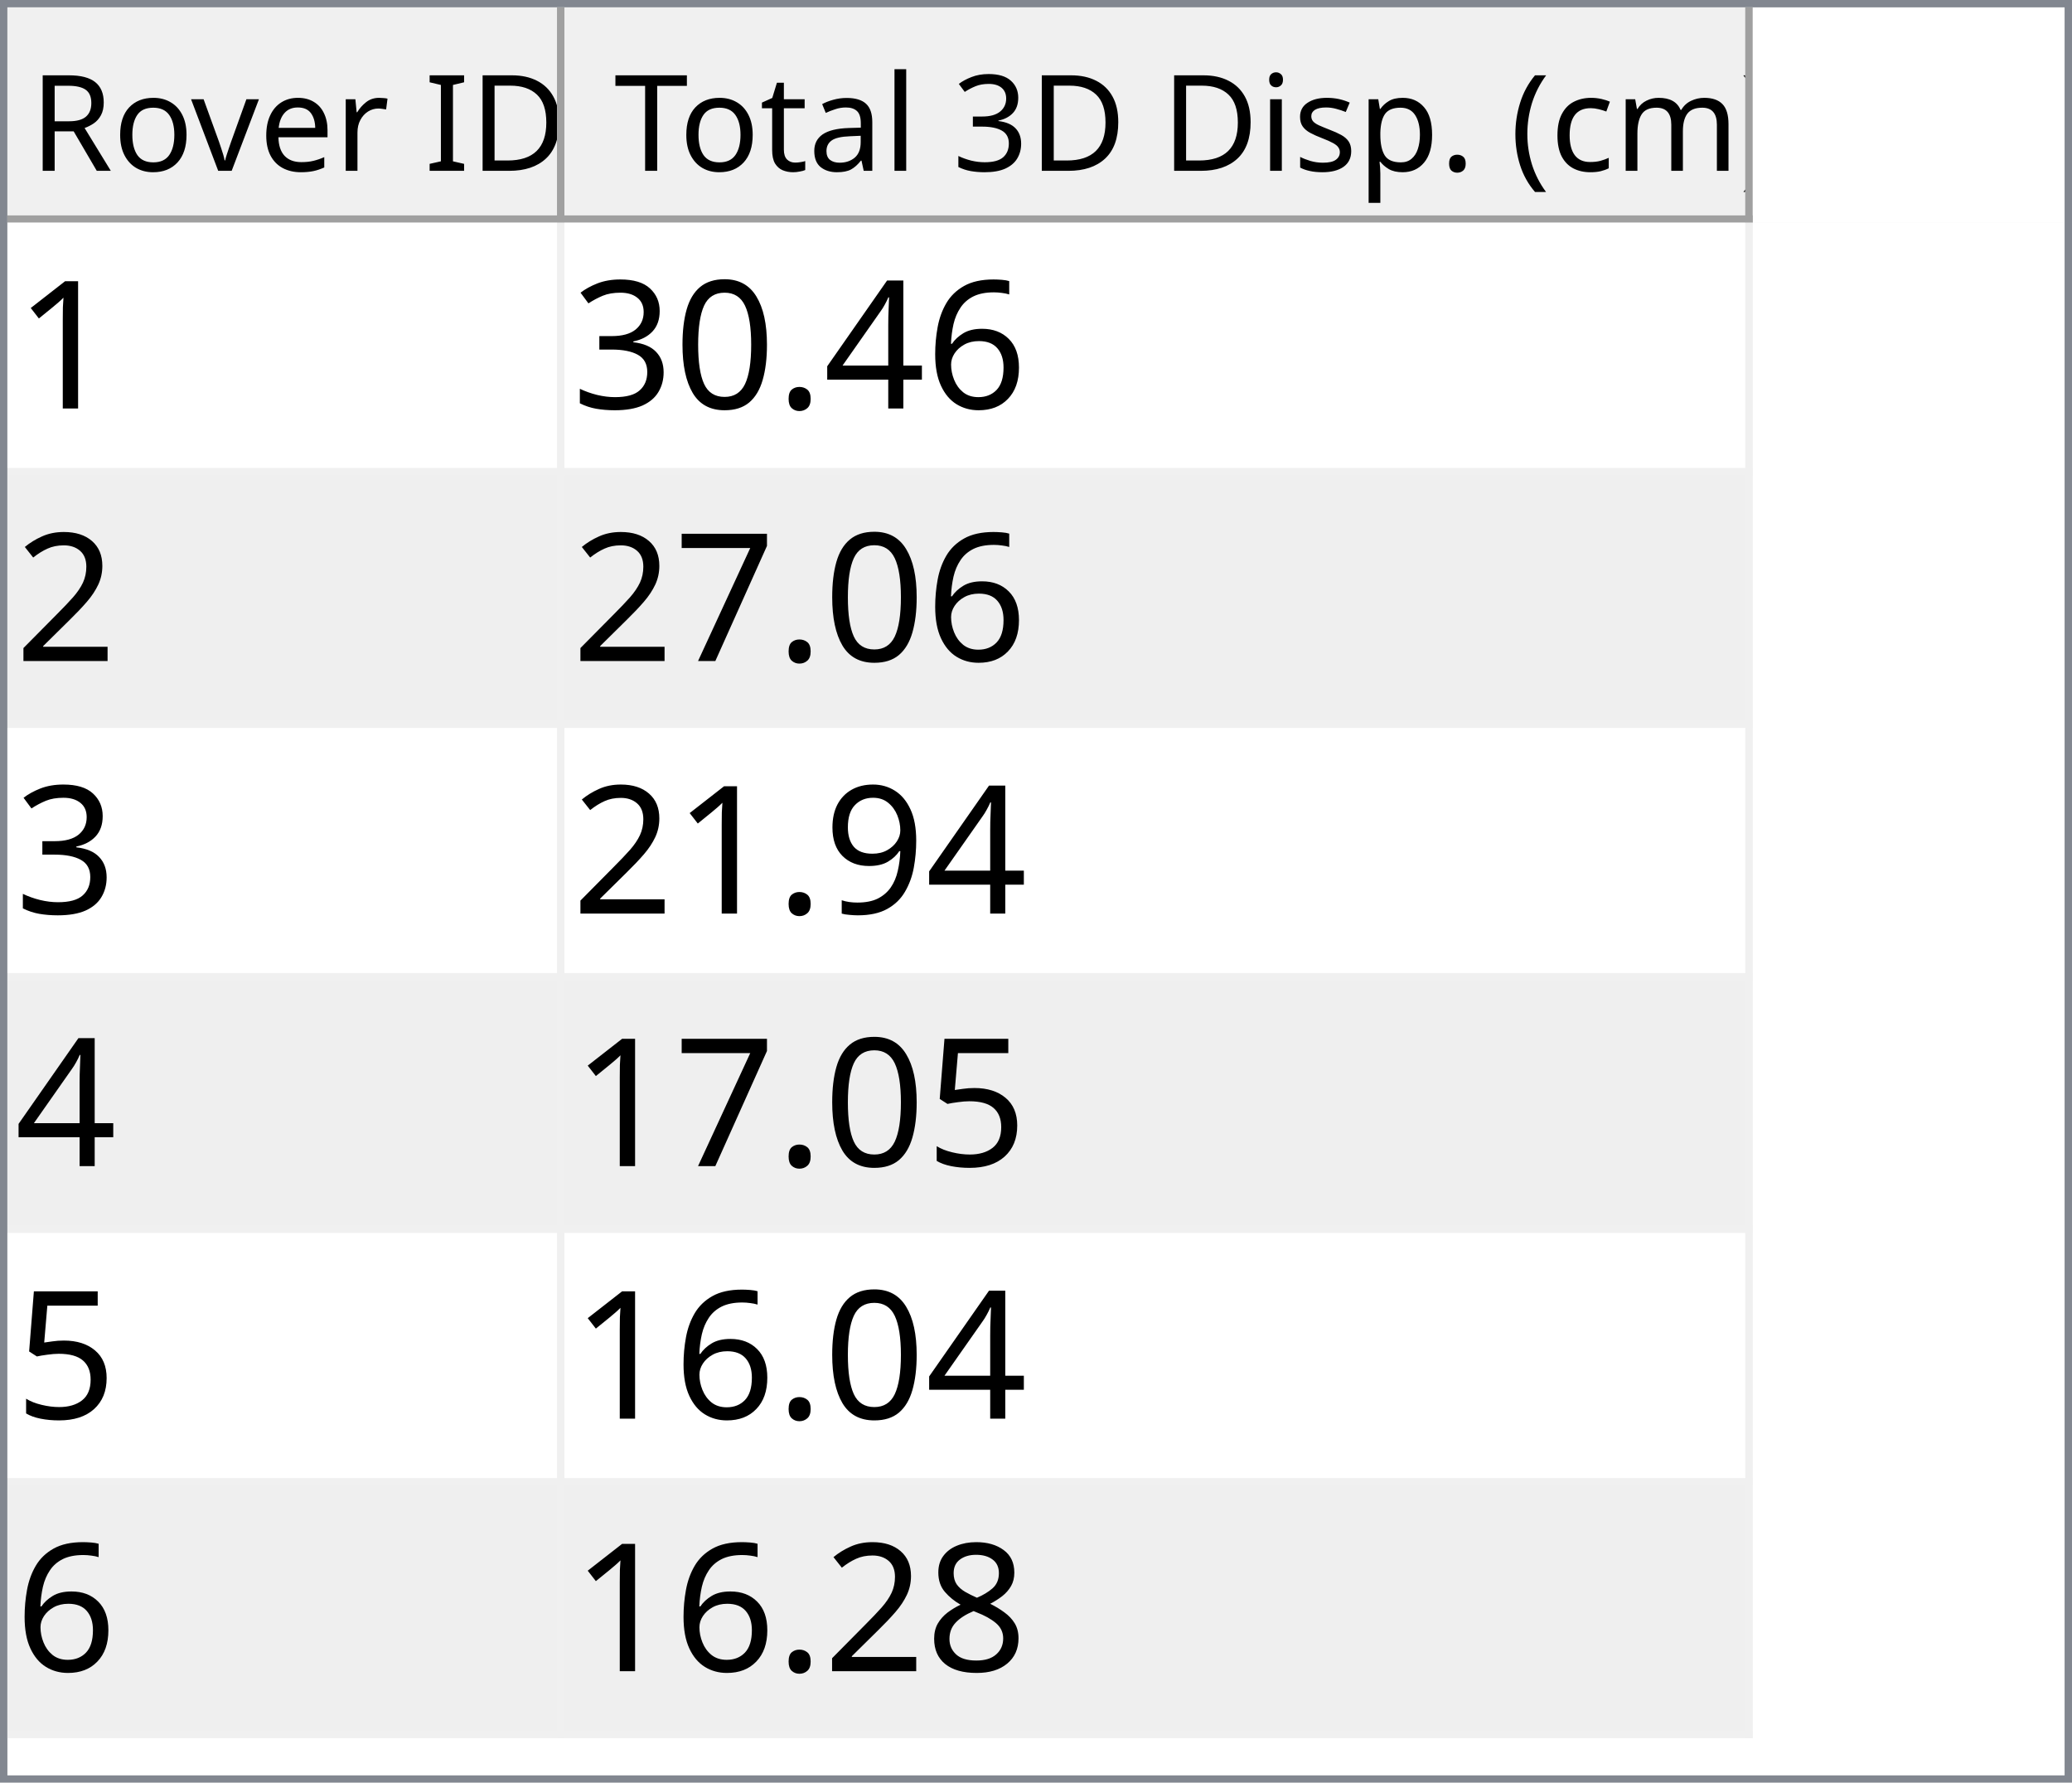
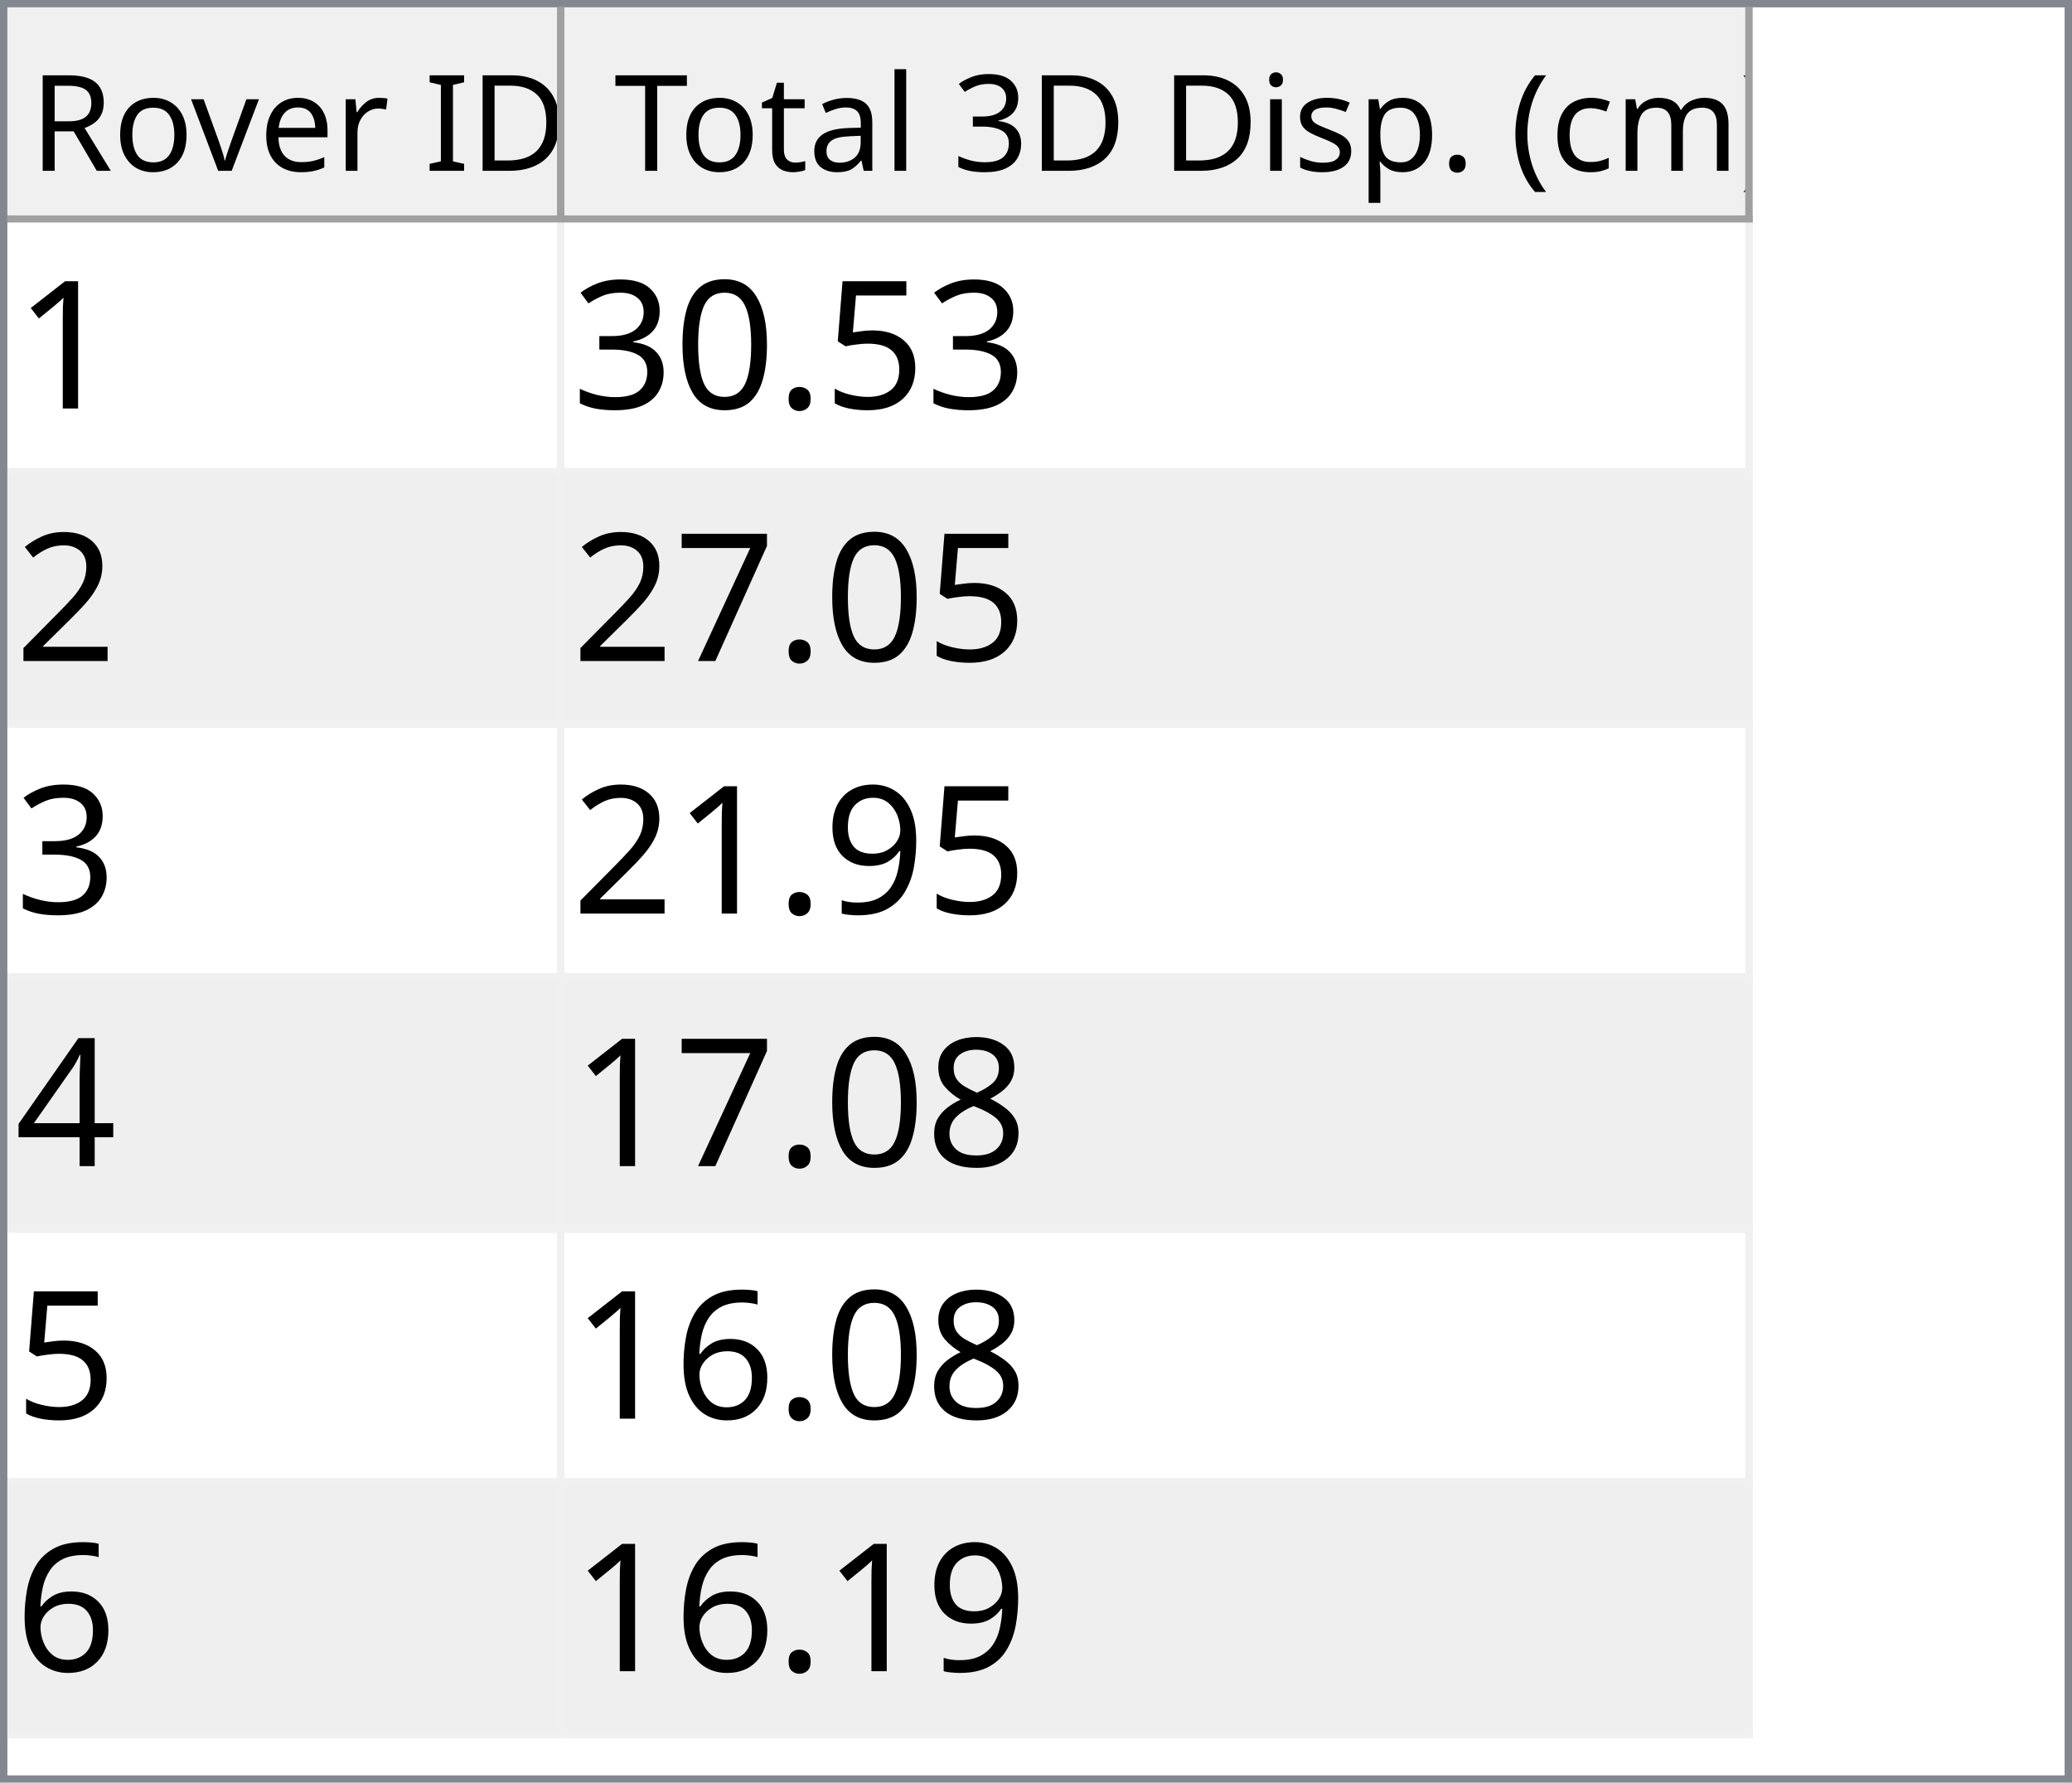
<svg xmlns="http://www.w3.org/2000/svg" style="fill-opacity:1; color-rendering:auto; color-interpolation:auto; text-rendering:auto; stroke:black; stroke-linecap:square; stroke-miterlimit:10; shape-rendering:auto; stroke-opacity:1; fill:black; stroke-dasharray:none; font-weight:normal; stroke-width:1; font-family:'Dialog'; font-style:normal; stroke-linejoin:miter; font-size:12px; stroke-dashoffset:0; image-rendering:auto;" width="279" height="240">
  <defs id="genericDefs" />
  <g>
    <defs id="defs1">
      <clipPath clipPathUnits="userSpaceOnUse" id="clipPath1">
        <path d="M0 0 L279 0 L279 240 L0 240 L0 0 Z" />
      </clipPath>
      <clipPath clipPathUnits="userSpaceOnUse" id="clipPath2">
        <path d="M0 0 L0 240 L279 240 L279 0 Z" />
      </clipPath>
      <clipPath clipPathUnits="userSpaceOnUse" id="clipPath3">
        <path d="M0 0 L0 29 L277 29 L277 0 Z" />
      </clipPath>
      <clipPath clipPathUnits="userSpaceOnUse" id="clipPath4">
        <path d="M0 0 L0 29 L75 29 L75 0 Z" />
      </clipPath>
      <clipPath clipPathUnits="userSpaceOnUse" id="clipPath5">
        <path d="M1 1 L1 28 L74 28 L74 1 Z" />
      </clipPath>
      <clipPath clipPathUnits="userSpaceOnUse" id="clipPath6">
        <path d="M0 0 L0 27 L73 27 L73 0 Z" />
      </clipPath>
      <clipPath clipPathUnits="userSpaceOnUse" id="clipPath7">
        <path d="M-0.5 -0.5 L-0.5 28.5 L74.5 28.5 L74.5 -0.5 Z" />
      </clipPath>
      <clipPath clipPathUnits="userSpaceOnUse" id="clipPath8">
        <path d="M0 0 L0 29 L160 29 L160 0 Z" />
      </clipPath>
      <clipPath clipPathUnits="userSpaceOnUse" id="clipPath9">
        <path d="M1 1 L1 28 L159 28 L159 1 Z" />
      </clipPath>
      <clipPath clipPathUnits="userSpaceOnUse" id="clipPath10">
        <path d="M0 0 L0 27 L158 27 L158 0 Z" />
      </clipPath>
      <clipPath clipPathUnits="userSpaceOnUse" id="clipPath11">
        <path d="M-0.5 -0.5 L-0.5 28.5 L159.5 28.5 L159.5 -0.5 Z" />
      </clipPath>
      <clipPath clipPathUnits="userSpaceOnUse" id="clipPath12">
        <path d="M0 0 L0 209 L277 209 L277 0 Z" />
      </clipPath>
      <clipPath clipPathUnits="userSpaceOnUse" id="clipPath13">
        <path d="M0 0 L0 204 L235 204 L235 0 Z" />
      </clipPath>
      <clipPath clipPathUnits="userSpaceOnUse" id="clipPath14">
        <path d="M-0.5 -0.5 L-0.5 203.5 L234.5 203.5 L234.5 -0.5 Z" />
      </clipPath>
      <clipPath clipPathUnits="userSpaceOnUse" id="clipPath15">
        <path d="M0 0 L0 33 L74 33 L74 0 Z" />
      </clipPath>
      <clipPath clipPathUnits="userSpaceOnUse" id="clipPath16">
        <path d="M0 0 L0 33 L159 33 L159 0 Z" />
      </clipPath>
      <font horiz-adv-x="64.551" id="font1">
        <font-face ascent="107.91" descent="25.098" units-per-em="100" style="font-style:normal; font-family:Segoe UI; font-weight:normal;" />
        <missing-glyph horiz-adv-x="64.551" d="M8.109 0 L8.109 68.266 L56.453 68.266 L56.453 0 L8.109 0 ZM15.328 7.234 L49.219 7.234 L49.219 61.031 L15.328 61.031 L15.328 7.234 Z" />
        <glyph unicode="D" horiz-adv-x="70.117" d="M9.188 0 L9.188 70.016 L28.516 70.016 Q65.531 70.016 65.531 35.891 Q65.531 19.672 55.25 9.836 Q44.969 0 27.734 0 L9.188 0 ZM17.391 62.594 L17.391 7.422 L27.828 7.422 Q41.609 7.422 49.273 14.797 Q56.938 22.172 56.938 35.688 Q56.938 62.594 28.328 62.594 L17.391 62.594 Z" />
        <glyph unicode="I" horiz-adv-x="26.611" d="M17.391 0 L9.188 0 L9.188 70.016 L17.391 70.016 L17.391 0 Z" />
        <glyph unicode=" " horiz-adv-x="27.393" d="" />
        <glyph unicode="r" horiz-adv-x="34.766" d="M34.188 41.891 Q32.078 43.5 28.125 43.5 Q23 43.5 19.555 38.672 Q16.109 33.844 16.109 25.484 L16.109 0 L8.109 0 L8.109 50 L16.109 50 L16.109 39.703 L16.312 39.703 Q18.016 44.969 21.531 47.922 Q25.047 50.875 29.391 50.875 Q32.516 50.875 34.188 50.203 L34.188 41.891 Z" />
        <glyph unicode="e" horiz-adv-x="52.295" d="M48.297 23 L12.984 23 Q13.188 14.656 17.484 10.109 Q21.781 5.562 29.297 5.562 Q37.75 5.562 44.828 11.141 L44.828 3.609 Q38.234 -1.172 27.391 -1.172 Q16.797 -1.172 10.742 5.641 Q4.688 12.453 4.688 24.812 Q4.688 36.469 11.305 43.82 Q17.922 51.172 27.734 51.172 Q37.547 51.172 42.922 44.828 Q48.297 38.484 48.297 27.203 L48.297 23 ZM40.094 29.781 Q40.047 36.719 36.75 40.578 Q33.453 44.438 27.594 44.438 Q21.922 44.438 17.969 40.383 Q14.016 36.328 13.094 29.781 L40.094 29.781 Z" />
        <glyph unicode="v" horiz-adv-x="47.9" d="M47.406 50 L27.484 0 L19.625 0 L0.688 50 L9.469 50 L22.172 13.672 Q23.578 9.672 23.922 6.688 L24.125 6.688 Q24.609 10.453 25.688 13.484 L38.969 50 L47.406 50 Z" />
        <glyph unicode="o" horiz-adv-x="58.594" d="M29 -1.172 Q17.922 -1.172 11.305 5.836 Q4.688 12.844 4.688 24.422 Q4.688 37.016 11.57 44.094 Q18.453 51.172 30.172 51.172 Q41.359 51.172 47.633 44.289 Q53.906 37.406 53.906 25.203 Q53.906 13.234 47.141 6.031 Q40.375 -1.172 29 -1.172 ZM29.594 44.438 Q21.875 44.438 17.383 39.188 Q12.891 33.938 12.891 24.703 Q12.891 15.828 17.43 10.695 Q21.969 5.562 29.594 5.562 Q37.359 5.562 41.531 10.594 Q45.703 15.625 45.703 24.906 Q45.703 34.281 41.531 39.359 Q37.359 44.438 29.594 44.438 Z" />
        <glyph unicode="R" horiz-adv-x="59.814" d="M59.375 0 L49.609 0 L37.891 19.625 Q36.281 22.359 34.766 24.289 Q33.25 26.219 31.664 27.438 Q30.078 28.656 28.25 29.219 Q26.422 29.781 24.125 29.781 L17.391 29.781 L17.391 0 L9.188 0 L9.188 70.016 L30.078 70.016 Q34.672 70.016 38.555 68.867 Q42.438 67.719 45.289 65.375 Q48.141 63.031 49.758 59.547 Q51.375 56.062 51.375 51.375 Q51.375 47.703 50.273 44.656 Q49.172 41.609 47.148 39.211 Q45.125 36.812 42.266 35.133 Q39.406 33.453 35.844 32.516 L35.844 32.328 Q37.594 31.547 38.891 30.547 Q40.188 29.547 41.359 28.18 Q42.531 26.812 43.68 25.078 Q44.828 23.344 46.234 21.047 L59.375 0 ZM17.391 62.594 L17.391 37.203 L28.516 37.203 Q31.594 37.203 34.203 38.133 Q36.812 39.062 38.719 40.797 Q40.625 42.531 41.703 45.047 Q42.781 47.562 42.781 50.688 Q42.781 56.297 39.141 59.445 Q35.5 62.594 28.609 62.594 L17.391 62.594 Z" />
        <glyph unicode=")" horiz-adv-x="30.176" d="M8.297 -15.922 L1.172 -15.922 Q16.406 2.344 16.406 26.812 Q16.406 51.469 1.078 70.016 L8.297 70.016 Q23.531 52.156 23.531 26.703 Q23.531 1.375 8.297 -15.922 Z" />
        <glyph unicode="m" horiz-adv-x="86.133" d="M79.109 0 L71.094 0 L71.094 28.719 Q71.094 37.016 68.531 40.727 Q65.969 44.438 59.906 44.438 Q54.781 44.438 51.195 39.75 Q47.609 35.062 47.609 28.516 L47.609 0 L39.594 0 L39.594 29.688 Q39.594 44.438 28.219 44.438 Q22.953 44.438 19.531 40.016 Q16.109 35.594 16.109 28.516 L16.109 0 L8.109 0 L8.109 50 L16.109 50 L16.109 42.094 L16.312 42.094 Q21.625 51.172 31.844 51.172 Q36.969 51.172 40.773 48.312 Q44.578 45.453 46 40.828 Q51.562 51.172 62.594 51.172 Q79.109 51.172 79.109 30.812 L79.109 0 Z" />
        <glyph unicode="c" horiz-adv-x="46.191" d="M42.188 2.297 Q36.422 -1.172 28.516 -1.172 Q17.828 -1.172 11.258 5.789 Q4.688 12.75 4.688 23.828 Q4.688 36.188 11.766 43.68 Q18.844 51.172 30.672 51.172 Q37.25 51.172 42.281 48.734 L42.281 40.531 Q36.719 44.438 30.375 44.438 Q22.703 44.438 17.797 38.945 Q12.891 33.453 12.891 24.516 Q12.891 15.719 17.508 10.641 Q22.125 5.562 29.891 5.562 Q36.422 5.562 42.188 9.906 L42.188 2.297 Z" />
        <glyph unicode="(" horiz-adv-x="30.176" d="M29.109 -15.922 L21.969 -15.922 Q6.844 1.375 6.844 26.703 Q6.844 52.156 21.969 70.016 L29.203 70.016 Q13.875 51.469 13.875 26.812 Q13.875 2.344 29.109 -15.922 Z" />
        <glyph unicode="." horiz-adv-x="21.68" d="M10.891 -1.078 Q8.641 -1.078 7.055 0.539 Q5.469 2.156 5.469 4.391 Q5.469 6.641 7.055 8.273 Q8.641 9.906 10.891 9.906 Q13.188 9.906 14.797 8.273 Q16.406 6.641 16.406 4.391 Q16.406 2.156 14.797 0.539 Q13.188 -1.078 10.891 -1.078 Z" />
        <glyph unicode="p" horiz-adv-x="58.789" d="M16.312 7.234 L16.109 7.234 L16.109 -23 L8.109 -23 L8.109 50 L16.109 50 L16.109 41.219 L16.312 41.219 Q22.219 51.172 33.594 51.172 Q43.266 51.172 48.688 44.461 Q54.109 37.75 54.109 26.469 Q54.109 13.922 48 6.375 Q41.891 -1.172 31.297 -1.172 Q21.578 -1.172 16.312 7.234 ZM16.109 27.391 L16.109 20.406 Q16.109 14.203 20.141 9.883 Q24.172 5.562 30.375 5.562 Q37.641 5.562 41.773 11.133 Q45.906 16.703 45.906 26.609 Q45.906 34.969 42.047 39.703 Q38.188 44.438 31.594 44.438 Q24.609 44.438 20.359 39.578 Q16.109 34.719 16.109 27.391 Z" />
        <glyph unicode="s" horiz-adv-x="42.432" d="M5.078 1.812 L5.078 10.406 Q11.625 5.562 19.484 5.562 Q30.031 5.562 30.031 12.594 Q30.031 14.594 29.125 15.992 Q28.219 17.391 26.68 18.461 Q25.141 19.531 23.07 20.383 Q21 21.234 18.609 22.172 Q15.281 23.484 12.766 24.828 Q10.25 26.172 8.57 27.859 Q6.891 29.547 6.031 31.695 Q5.172 33.844 5.172 36.719 Q5.172 40.234 6.789 42.945 Q8.406 45.656 11.086 47.484 Q13.766 49.312 17.211 50.242 Q20.656 51.172 24.312 51.172 Q30.812 51.172 35.938 48.922 L35.938 40.828 Q30.422 44.438 23.25 44.438 Q21 44.438 19.195 43.922 Q17.391 43.406 16.094 42.477 Q14.797 41.547 14.086 40.258 Q13.375 38.969 13.375 37.406 Q13.375 35.453 14.086 34.133 Q14.797 32.812 16.164 31.789 Q17.531 30.766 19.484 29.938 Q21.438 29.109 23.922 28.125 Q27.25 26.859 29.883 25.516 Q32.516 24.172 34.375 22.484 Q36.234 20.797 37.234 18.602 Q38.234 16.406 38.234 13.375 Q38.234 9.672 36.602 6.938 Q34.969 4.203 32.234 2.398 Q29.5 0.594 25.93 -0.289 Q22.359 -1.172 18.453 -1.172 Q10.75 -1.172 5.078 1.812 Z" />
        <glyph unicode="i" horiz-adv-x="24.219" d="M12.203 62.703 Q10.062 62.703 8.547 64.164 Q7.031 65.625 7.031 67.875 Q7.031 70.125 8.547 71.609 Q10.062 73.094 12.203 73.094 Q14.406 73.094 15.945 71.609 Q17.484 70.125 17.484 67.875 Q17.484 65.719 15.945 64.211 Q14.406 62.703 12.203 62.703 ZM16.109 0 L8.109 0 L8.109 50 L16.109 50 L16.109 0 Z" />
        <glyph unicode="3" horiz-adv-x="53.906" d="M46.531 19.828 Q46.531 15.094 44.75 11.211 Q42.969 7.328 39.719 4.57 Q36.469 1.812 31.93 0.297 Q27.391 -1.219 21.922 -1.219 Q11.922 -1.219 6 2.594 L6 11.188 Q13.094 5.609 22.219 5.609 Q25.875 5.609 28.828 6.539 Q31.781 7.469 33.906 9.227 Q36.031 10.984 37.18 13.477 Q38.328 15.969 38.328 19.094 Q38.328 32.812 18.797 32.812 L12.984 32.812 L12.984 39.594 L18.5 39.594 Q35.797 39.594 35.797 52.484 Q35.797 64.406 22.609 64.406 Q15.188 64.406 8.688 59.422 L8.688 67.188 Q15.375 71.188 24.609 71.188 Q29 71.188 32.57 69.969 Q36.141 68.75 38.68 66.555 Q41.219 64.359 42.609 61.281 Q44 58.203 44 54.5 Q44 40.672 30.031 36.719 L30.031 36.531 Q33.594 36.141 36.625 34.797 Q39.656 33.453 41.852 31.305 Q44.047 29.156 45.289 26.25 Q46.531 23.344 46.531 19.828 Z" />
        <glyph unicode="l" horiz-adv-x="24.219" d="M16.109 0 L8.109 0 L8.109 74.031 L16.109 74.031 L16.109 0 Z" />
        <glyph unicode="a" horiz-adv-x="50.879" d="M43.891 0 L35.891 0 L35.891 7.812 L35.688 7.812 Q30.469 -1.172 20.312 -1.172 Q12.844 -1.172 8.617 2.781 Q4.391 6.734 4.391 13.281 Q4.391 27.297 20.906 29.594 L35.891 31.688 Q35.891 44.438 25.594 44.438 Q16.547 44.438 9.281 38.281 L9.281 46.484 Q16.656 51.172 26.266 51.172 Q43.891 51.172 43.891 32.516 L43.891 0 ZM35.891 25.297 L23.828 23.641 Q18.266 22.859 15.43 20.875 Q12.594 18.891 12.594 13.875 Q12.594 10.203 15.211 7.883 Q17.828 5.562 22.172 5.562 Q28.125 5.562 32.008 9.742 Q35.891 13.922 35.891 20.312 L35.891 25.297 Z" />
        <glyph unicode="t" horiz-adv-x="33.887" d="M31.297 0.484 Q28.469 -1.078 23.828 -1.078 Q10.688 -1.078 10.688 13.578 L10.688 43.172 L2.094 43.172 L2.094 50 L10.688 50 L10.688 62.203 L18.703 64.797 L18.703 50 L31.297 50 L31.297 43.172 L18.703 43.172 L18.703 14.984 Q18.703 9.969 20.414 7.82 Q22.125 5.672 26.078 5.672 Q29.109 5.672 31.297 7.328 L31.297 0.484 Z" />
        <glyph unicode="T" horiz-adv-x="52.393" d="M50.594 62.594 L30.375 62.594 L30.375 0 L22.172 0 L22.172 62.594 L2 62.594 L2 70.016 L50.594 70.016 L50.594 62.594 Z" />
      </font>
      <font horiz-adv-x="75.0" id="font2">
        <font-face ascent="100.537" descent="21.973" units-per-em="100" style="font-style:normal; font-family:sans-serif; font-weight:normal;" />
        <missing-glyph horiz-adv-x="75.0" d="M12.5 0 L12.5 62.5 L62.5 62.5 L62.5 0 L12.5 0 ZM14.062 1.562 L60.938 1.562 L60.938 60.938 L14.062 60.938 L14.062 1.562 Z" />
        <glyph unicode="1" horiz-adv-x="55.615" d="M37.25 0 L28.469 0 L28.469 56 Q25.297 52.984 20.141 49.953 Q14.984 46.922 10.891 45.406 L10.891 53.906 Q18.266 57.375 23.781 62.305 Q29.297 67.234 31.594 71.875 L37.25 71.875 L37.25 0 Z" />
-         <glyph unicode="6" horiz-adv-x="55.615" d="M49.75 54.047 L41.016 53.375 Q39.844 58.547 37.703 60.891 Q34.125 64.656 28.906 64.656 Q24.703 64.656 21.531 62.312 Q17.391 59.281 14.992 53.469 Q12.594 47.656 12.5 36.922 Q15.672 41.75 20.266 44.094 Q24.859 46.438 29.891 46.438 Q38.672 46.438 44.852 39.969 Q51.031 33.5 51.031 23.25 Q51.031 16.5 48.125 10.719 Q45.219 4.938 40.141 1.859 Q35.062 -1.219 28.609 -1.219 Q17.625 -1.219 10.695 6.859 Q3.766 14.938 3.766 33.5 Q3.766 54.25 11.422 63.672 Q18.109 71.875 29.438 71.875 Q37.891 71.875 43.289 67.141 Q48.688 62.406 49.75 54.047 ZM13.875 23.188 Q13.875 18.656 15.797 14.508 Q17.719 10.359 21.188 8.18 Q24.656 6 28.469 6 Q34.031 6 38.039 10.492 Q42.047 14.984 42.047 22.703 Q42.047 30.125 38.086 34.398 Q34.125 38.672 28.125 38.672 Q22.172 38.672 18.023 34.398 Q13.875 30.125 13.875 23.188 Z" />
-         <glyph unicode="4" horiz-adv-x="55.615" d="M32.328 0 L32.328 17.141 L1.266 17.141 L1.266 25.203 L33.938 71.578 L41.109 71.578 L41.109 25.203 L50.781 25.203 L50.781 17.141 L41.109 17.141 L41.109 0 L32.328 0 ZM32.328 25.203 L32.328 57.469 L9.906 25.203 L32.328 25.203 Z" />
+         <glyph unicode="5" horiz-adv-x="55.615" d="M4.156 18.75 L13.375 19.531 Q14.406 12.797 18.141 9.398 Q21.875 6 27.156 6 Q33.5 6 37.891 10.789 Q42.281 15.578 42.281 23.484 Q42.281 31 38.062 35.352 Q33.844 39.703 27 39.703 Q22.75 39.703 19.336 37.773 Q15.922 35.844 13.969 32.766 L5.719 33.844 L12.641 70.609 L48.25 70.609 L48.25 62.203 L19.672 62.203 L15.828 42.969 Q22.266 47.469 29.344 47.469 Q38.719 47.469 45.164 40.969 Q51.609 34.469 51.609 24.266 Q51.609 14.547 45.953 7.469 Q39.062 -1.219 27.156 -1.219 Q17.391 -1.219 11.211 4.25 Q5.031 9.719 4.156 18.75 Z" />
        <glyph unicode="." horiz-adv-x="27.783" d="M9.078 0 L9.078 10.016 L19.094 10.016 L19.094 0 L9.078 0 Z" />
        <glyph unicode="0" horiz-adv-x="55.615" d="M4.156 35.297 Q4.156 48 6.766 55.742 Q9.375 63.484 14.523 67.68 Q19.672 71.875 27.484 71.875 Q33.25 71.875 37.594 69.555 Q41.938 67.234 44.773 62.867 Q47.609 58.5 49.219 52.227 Q50.828 45.953 50.828 35.297 Q50.828 22.703 48.242 14.969 Q45.656 7.234 40.508 3.008 Q35.359 -1.219 27.484 -1.219 Q17.141 -1.219 11.234 6.203 Q4.156 15.141 4.156 35.297 ZM13.188 35.297 Q13.188 17.672 17.312 11.836 Q21.438 6 27.484 6 Q33.547 6 37.672 11.859 Q41.797 17.719 41.797 35.297 Q41.797 52.984 37.672 58.789 Q33.547 64.594 27.391 64.594 Q21.344 64.594 17.719 59.469 Q13.188 52.938 13.188 35.297 Z" />
        <glyph unicode="3" horiz-adv-x="55.615" d="M4.203 18.891 L12.984 20.062 Q14.5 12.594 18.141 9.297 Q21.781 6 27 6 Q33.203 6 37.477 10.297 Q41.75 14.594 41.75 20.953 Q41.75 27 37.797 30.93 Q33.844 34.859 27.734 34.859 Q25.25 34.859 21.531 33.891 L22.516 41.609 Q23.391 41.5 23.922 41.5 Q29.547 41.5 34.039 44.43 Q38.531 47.359 38.531 53.469 Q38.531 58.297 35.258 61.477 Q31.984 64.656 26.812 64.656 Q21.688 64.656 18.266 61.43 Q14.844 58.203 13.875 51.766 L5.078 53.328 Q6.688 62.156 12.398 67.016 Q18.109 71.875 26.609 71.875 Q32.469 71.875 37.398 69.359 Q42.328 66.844 44.945 62.5 Q47.562 58.156 47.562 53.266 Q47.562 48.641 45.07 44.828 Q42.578 41.016 37.703 38.766 Q44.047 37.312 47.562 32.695 Q51.078 28.078 51.078 21.141 Q51.078 11.766 44.242 5.25 Q37.406 -1.266 26.953 -1.266 Q17.531 -1.266 11.305 4.352 Q5.078 9.969 4.203 18.891 Z" />
        <glyph unicode="2" horiz-adv-x="55.615" d="M50.344 8.453 L50.344 0 L3.031 0 Q2.938 3.172 4.047 6.109 Q5.859 10.938 9.836 15.625 Q13.812 20.312 21.344 26.469 Q33.016 36.031 37.117 41.625 Q41.219 47.219 41.219 52.203 Q41.219 57.422 37.477 61.008 Q33.734 64.594 27.734 64.594 Q21.391 64.594 17.578 60.789 Q13.766 56.984 13.719 50.25 L4.688 51.172 Q5.609 61.281 11.664 66.578 Q17.719 71.875 27.938 71.875 Q38.234 71.875 44.242 66.164 Q50.25 60.453 50.25 52 Q50.25 47.703 48.492 43.555 Q46.734 39.406 42.656 34.812 Q38.578 30.219 29.109 22.219 Q21.188 15.578 18.945 13.211 Q16.703 10.844 15.234 8.453 L50.344 8.453 Z" />
        <glyph unicode="7" horiz-adv-x="55.615" d="M4.734 62.203 L4.734 70.656 L51.078 70.656 L51.078 63.812 Q44.234 56.547 37.523 44.484 Q30.812 32.422 27.156 19.672 Q24.516 10.688 23.781 0 L14.75 0 Q14.891 8.453 18.062 20.414 Q21.234 32.375 27.172 43.484 Q33.109 54.594 39.797 62.203 L4.734 62.203 Z" />
        <glyph unicode="9" horiz-adv-x="55.615" d="M5.469 16.547 L13.922 17.328 Q14.984 11.375 18.016 8.688 Q21.047 6 25.781 6 Q29.828 6 32.883 7.859 Q35.938 9.719 37.891 12.82 Q39.844 15.922 41.164 21.195 Q42.484 26.469 42.484 31.938 Q42.484 32.516 42.438 33.688 Q39.797 29.5 35.234 26.883 Q30.672 24.266 25.344 24.266 Q16.453 24.266 10.305 30.711 Q4.156 37.156 4.156 47.703 Q4.156 58.594 10.578 65.234 Q17 71.875 26.656 71.875 Q33.641 71.875 39.43 68.117 Q45.219 64.359 48.219 57.398 Q51.219 50.438 51.219 37.25 Q51.219 23.531 48.242 15.406 Q45.266 7.281 39.383 3.031 Q33.5 -1.219 25.594 -1.219 Q17.188 -1.219 11.867 3.445 Q6.547 8.109 5.469 16.547 ZM41.453 48.141 Q41.453 55.719 37.43 60.156 Q33.406 64.594 27.734 64.594 Q21.875 64.594 17.531 59.812 Q13.188 55.031 13.188 47.406 Q13.188 40.578 17.312 36.305 Q21.438 32.031 27.484 32.031 Q33.594 32.031 37.523 36.305 Q41.453 40.578 41.453 48.141 Z" />
-         <glyph unicode="5" horiz-adv-x="55.615" d="M4.156 18.75 L13.375 19.531 Q14.406 12.797 18.141 9.398 Q21.875 6 27.156 6 Q33.5 6 37.891 10.789 Q42.281 15.578 42.281 23.484 Q42.281 31 38.062 35.352 Q33.844 39.703 27 39.703 Q22.75 39.703 19.336 37.773 Q15.922 35.844 13.969 32.766 L5.719 33.844 L12.641 70.609 L48.25 70.609 L48.25 62.203 L19.672 62.203 L15.828 42.969 Q22.266 47.469 29.344 47.469 Q38.719 47.469 45.164 40.969 Q51.609 34.469 51.609 24.266 Q51.609 14.547 45.953 7.469 Q39.062 -1.219 27.156 -1.219 Q17.391 -1.219 11.211 4.25 Q5.031 9.719 4.156 18.75 Z" />
+         <glyph unicode="4" horiz-adv-x="55.615" d="M32.328 0 L32.328 17.141 L1.266 17.141 L1.266 25.203 L33.938 71.578 L41.109 71.578 L41.109 25.203 L50.781 25.203 L50.781 17.141 L41.109 17.141 L41.109 0 L32.328 0 ZM32.328 25.203 L32.328 57.469 L9.906 25.203 L32.328 25.203 Z" />
        <glyph unicode="8" horiz-adv-x="55.615" d="M17.672 38.812 Q12.203 40.828 9.57 44.539 Q6.938 48.25 6.938 53.422 Q6.938 61.234 12.555 66.555 Q18.172 71.875 27.484 71.875 Q36.859 71.875 42.578 66.43 Q48.297 60.984 48.297 53.172 Q48.297 48.188 45.68 44.508 Q43.062 40.828 37.75 38.812 Q44.344 36.672 47.781 31.883 Q51.219 27.094 51.219 20.453 Q51.219 11.281 44.727 5.031 Q38.234 -1.219 27.641 -1.219 Q17.047 -1.219 10.547 5.055 Q4.047 11.328 4.047 20.703 Q4.047 27.688 7.594 32.398 Q11.141 37.109 17.672 38.812 ZM15.922 53.719 Q15.922 48.641 19.195 45.414 Q22.469 42.188 27.688 42.188 Q32.766 42.188 36.016 45.383 Q39.266 48.578 39.266 53.219 Q39.266 58.062 35.914 61.359 Q32.562 64.656 27.594 64.656 Q22.562 64.656 19.242 61.43 Q15.922 58.203 15.922 53.719 ZM13.094 20.656 Q13.094 16.891 14.875 13.375 Q16.656 9.859 20.172 7.93 Q23.688 6 27.734 6 Q34.031 6 38.133 10.055 Q42.234 14.109 42.234 20.359 Q42.234 26.703 38.016 30.859 Q33.797 35.016 27.438 35.016 Q21.234 35.016 17.164 30.914 Q13.094 26.812 13.094 20.656 Z" />
+         <glyph unicode="6" horiz-adv-x="55.615" d="M49.75 54.047 L41.016 53.375 Q39.844 58.547 37.703 60.891 Q34.125 64.656 28.906 64.656 Q24.703 64.656 21.531 62.312 Q17.391 59.281 14.992 53.469 Q12.594 47.656 12.5 36.922 Q15.672 41.75 20.266 44.094 Q24.859 46.438 29.891 46.438 Q38.672 46.438 44.852 39.969 Q51.031 33.5 51.031 23.25 Q51.031 16.5 48.125 10.719 Q45.219 4.938 40.141 1.859 Q35.062 -1.219 28.609 -1.219 Q17.625 -1.219 10.695 6.859 Q3.766 14.938 3.766 33.5 Q3.766 54.25 11.422 63.672 Q18.109 71.875 29.438 71.875 Q37.891 71.875 43.289 67.141 Q48.688 62.406 49.75 54.047 ZM13.875 23.188 Q13.875 18.656 15.797 14.508 Q17.719 10.359 21.188 8.18 Q24.656 6 28.469 6 Q34.031 6 38.039 10.492 Q42.047 14.984 42.047 22.703 Q42.047 30.125 38.086 34.398 Q34.125 38.672 28.125 38.672 Q22.172 38.672 18.023 34.398 Q13.875 30.125 13.875 23.188 Z" />
      </font>
    </defs>
    <g style="fill:white; stroke:white;">
      <rect x="0" y="0" width="279" style="clip-path:url(#clipPath1); stroke:none;" height="240" />
    </g>
    <g style="fill:white; text-rendering:optimizeSpeed; color-rendering:optimizeSpeed; image-rendering:optimizeSpeed; shape-rendering:crispEdges; stroke:white; color-interpolation:sRGB;">
      <rect x="0" width="279" height="240" y="0" style="stroke:none;" />
      <path style="stroke:none;" d="M0 240 L279 240 L279 0 L0 0 Z" />
    </g>
    <g style="fill:rgb(240,240,240); font-size:18px; font-family:'Segoe UI'; stroke:rgb(240,240,240);">
      <rect x="0" y="0" width="279" style="clip-path:url(#clipPath2); stroke:none;" height="240" />
    </g>
    <g style="fill:rgb(130,135,144); font-size:18px; font-family:'Segoe UI'; stroke:rgb(130,135,144);">
      <path d="M0 0 L279 0 L279 240 L0 240 L0 0 ZM1 1 L278 1 L278 239 L1 239 L1 1 Z" style="fill-rule:evenodd; clip-path:url(#clipPath2); stroke:none;" />
    </g>
    <g style="fill:white; font-size:18px; font-family:'Segoe UI'; stroke:white;" transform="translate(1,1)">
      <rect x="0" y="0" width="277" style="clip-path:url(#clipPath3); stroke:none;" height="29" />
    </g>
    <g style="fill:rgb(240,240,240); font-size:18px; font-family:'Segoe UI'; stroke:rgb(240,240,240);" transform="translate(1,1)">
      <rect x="0" y="0" width="75" style="clip-path:url(#clipPath4); stroke:none;" height="29" />
    </g>
    <g style="font-family:'Segoe UI'; font-size:18px;" transform="translate(2,2)">
      <text x="2" xml:space="preserve" y="21" style="clip-path:url(#clipPath6); stroke:none;">Rover ID</text>
    </g>
    <g transform="translate(1.5,1.5)" style="fill:rgb(160,160,160); font-size:18px; font-family:'Segoe UI'; stroke:rgb(160,160,160); stroke-linejoin:bevel;">
      <line x1="74" x2="74" y1="0" style="fill:none; clip-path:url(#clipPath7);" y2="28" />
    </g>
    <g transform="matrix(1,0,0,1,1,1) translate(0.5,0.5)" style="fill:rgb(160,160,160); font-size:18px; font-family:'Segoe UI'; stroke:rgb(160,160,160); stroke-linejoin:bevel;">
      <line x1="0" x2="74" y1="28" style="fill:none; clip-path:url(#clipPath7);" y2="28" />
    </g>
    <g style="fill:rgb(240,240,240); font-size:18px; font-family:'Segoe UI'; stroke:rgb(240,240,240);" transform="translate(76,1)">
      <rect x="0" y="0" width="160" style="clip-path:url(#clipPath8); stroke:none;" height="29" />
    </g>
    <g style="font-family:'Segoe UI'; font-size:18px;" transform="translate(77,2)">
      <text x="1" xml:space="preserve" y="21" style="clip-path:url(#clipPath10); stroke:none;"> Total 3D Disp. (cm)</text>
    </g>
    <g transform="translate(76.5,1.5)" style="fill:rgb(160,160,160); font-size:18px; font-family:'Segoe UI'; stroke:rgb(160,160,160); stroke-linejoin:bevel;">
      <line x1="159" x2="159" y1="0" style="fill:none; clip-path:url(#clipPath11);" y2="28" />
    </g>
    <g transform="matrix(1,0,0,1,76,1) translate(0.5,0.5)" style="fill:rgb(160,160,160); font-size:18px; font-family:'Segoe UI'; stroke:rgb(160,160,160); stroke-linejoin:bevel;">
      <line x1="0" x2="159" y1="28" style="fill:none; clip-path:url(#clipPath11);" y2="28" />
    </g>
    <g style="fill:white; font-size:18px; font-family:'Segoe UI'; stroke:white;" transform="translate(1,30)">
      <rect x="0" y="0" width="277" style="clip-path:url(#clipPath12); stroke:none;" height="209" />
    </g>
    <g style="fill:rgb(240,240,240); font-size:24px; font-family:sans-serif; stroke:rgb(240,240,240);" transform="translate(1,30)">
      <rect x="0" y="0" width="235" style="clip-path:url(#clipPath13); stroke:none;" height="204" />
      <line transform="translate(0.5,0.5)" x1="0" x2="234" y1="33" style="clip-path:url(#clipPath14); fill:none; stroke-linejoin:bevel;" y2="33" />
    </g>
    <g transform="matrix(1,0,0,1,1,30) translate(0.5,0.5)" style="fill:rgb(240,240,240); font-size:24px; font-family:sans-serif; stroke:rgb(240,240,240); stroke-linejoin:bevel;">
      <line x1="0" x2="234" y1="67" style="fill:none; clip-path:url(#clipPath14);" y2="67" />
    </g>
    <g transform="matrix(1,0,0,1,1,30) translate(0.5,0.5)" style="fill:rgb(240,240,240); font-size:24px; font-family:sans-serif; stroke:rgb(240,240,240); stroke-linejoin:bevel;">
      <line x1="0" x2="234" y1="101" style="fill:none; clip-path:url(#clipPath14);" y2="101" />
    </g>
    <g transform="matrix(1,0,0,1,1,30) translate(0.5,0.5)" style="fill:rgb(240,240,240); font-size:24px; font-family:sans-serif; stroke:rgb(240,240,240); stroke-linejoin:bevel;">
      <line x1="0" x2="234" y1="135" style="fill:none; clip-path:url(#clipPath14);" y2="135" />
    </g>
    <g transform="matrix(1,0,0,1,1,30) translate(0.5,0.5)" style="fill:rgb(240,240,240); font-size:24px; font-family:sans-serif; stroke:rgb(240,240,240); stroke-linejoin:bevel;">
      <line x1="0" x2="234" y1="169" style="fill:none; clip-path:url(#clipPath14);" y2="169" />
    </g>
    <g transform="matrix(1,0,0,1,1,30) translate(0.5,0.5)" style="fill:rgb(240,240,240); font-size:24px; font-family:sans-serif; stroke:rgb(240,240,240); stroke-linejoin:bevel;">
      <line x1="0" x2="234" y1="203" style="fill:none; clip-path:url(#clipPath14);" y2="203" />
    </g>
    <g transform="matrix(1,0,0,1,1,30) translate(0.5,0.5)" style="fill:rgb(240,240,240); font-size:24px; font-family:sans-serif; stroke:rgb(240,240,240); stroke-linejoin:bevel;">
      <line x1="74" x2="74" y1="0" style="fill:none; clip-path:url(#clipPath14);" y2="203" />
    </g>
    <g transform="matrix(1,0,0,1,1,30) translate(0.5,0.5)" style="fill:rgb(240,240,240); font-size:24px; font-family:sans-serif; stroke:rgb(240,240,240); stroke-linejoin:bevel;">
      <line x1="234" x2="234" y1="0" style="fill:none; clip-path:url(#clipPath14);" y2="203" />
    </g>
    <g style="fill:white; font-size:24px; font-family:sans-serif; stroke:white;" transform="matrix(1,0,0,1,1,30)">
      <rect x="0" y="0" width="74" style="clip-path:url(#clipPath15); stroke:none;" height="33" />
      <text x="1" y="25" style="fill:black; clip-path:url(#clipPath15); stroke:none;" xml:space="preserve">1</text>
    </g>
    <g style="fill:white; font-size:24px; font-family:sans-serif; stroke:white;" transform="matrix(1,0,0,1,1,30) translate(75,0)">
      <rect x="0" y="0" width="159" style="clip-path:url(#clipPath16); stroke:none;" height="33" />
-       <text x="1" y="25" style="fill:black; clip-path:url(#clipPath16); stroke:none;" xml:space="preserve">30.46</text>
+       <text x="1" y="25" style="fill:black; clip-path:url(#clipPath16); stroke:none;" xml:space="preserve">30.53</text>
    </g>
    <g style="fill:rgb(239,239,239); font-size:24px; font-family:sans-serif; stroke:rgb(239,239,239);" transform="matrix(1,0,0,1,1,30) translate(0,34)">
      <rect x="0" y="0" width="74" style="clip-path:url(#clipPath15); stroke:none;" height="33" />
      <text x="1" y="25" style="fill:black; clip-path:url(#clipPath15); stroke:none;" xml:space="preserve">2</text>
    </g>
    <g style="fill:rgb(239,239,239); font-size:24px; font-family:sans-serif; stroke:rgb(239,239,239);" transform="matrix(1,0,0,1,1,30) translate(75,34)">
      <rect x="0" y="0" width="159" style="clip-path:url(#clipPath16); stroke:none;" height="33" />
-       <text x="1" y="25" style="fill:black; clip-path:url(#clipPath16); stroke:none;" xml:space="preserve">27.06</text>
+       <text x="1" y="25" style="fill:black; clip-path:url(#clipPath16); stroke:none;" xml:space="preserve">27.05</text>
    </g>
    <g style="fill:white; font-size:24px; font-family:sans-serif; stroke:white;" transform="matrix(1,0,0,1,1,30) translate(0,68)">
      <rect x="0" y="0" width="74" style="clip-path:url(#clipPath15); stroke:none;" height="33" />
      <text x="1" y="25" style="fill:black; clip-path:url(#clipPath15); stroke:none;" xml:space="preserve">3</text>
    </g>
    <g style="fill:white; font-size:24px; font-family:sans-serif; stroke:white;" transform="matrix(1,0,0,1,1,30) translate(75,68)">
      <rect x="0" y="0" width="159" style="clip-path:url(#clipPath16); stroke:none;" height="33" />
-       <text x="1" y="25" style="fill:black; clip-path:url(#clipPath16); stroke:none;" xml:space="preserve">21.94</text>
+       <text x="1" y="25" style="fill:black; clip-path:url(#clipPath16); stroke:none;" xml:space="preserve">21.95</text>
    </g>
    <g style="fill:rgb(239,239,239); font-size:24px; font-family:sans-serif; stroke:rgb(239,239,239);" transform="matrix(1,0,0,1,1,30) translate(0,102)">
      <rect x="0" y="0" width="74" style="clip-path:url(#clipPath15); stroke:none;" height="33" />
      <text x="1" y="25" style="fill:black; clip-path:url(#clipPath15); stroke:none;" xml:space="preserve">4</text>
    </g>
    <g style="fill:rgb(239,239,239); font-size:24px; font-family:sans-serif; stroke:rgb(239,239,239);" transform="matrix(1,0,0,1,1,30) translate(75,102)">
      <rect x="0" y="0" width="159" style="clip-path:url(#clipPath16); stroke:none;" height="33" />
-       <text x="1" y="25" style="fill:black; clip-path:url(#clipPath16); stroke:none;" xml:space="preserve">17.05</text>
+       <text x="1" y="25" style="fill:black; clip-path:url(#clipPath16); stroke:none;" xml:space="preserve">17.08</text>
    </g>
    <g style="fill:white; font-size:24px; font-family:sans-serif; stroke:white;" transform="matrix(1,0,0,1,1,30) translate(0,136)">
      <rect x="0" y="0" width="74" style="clip-path:url(#clipPath15); stroke:none;" height="33" />
      <text x="1" y="25" style="fill:black; clip-path:url(#clipPath15); stroke:none;" xml:space="preserve">5</text>
    </g>
    <g style="fill:white; font-size:24px; font-family:sans-serif; stroke:white;" transform="matrix(1,0,0,1,1,30) translate(75,136)">
      <rect x="0" y="0" width="159" style="clip-path:url(#clipPath16); stroke:none;" height="33" />
-       <text x="1" y="25" style="fill:black; clip-path:url(#clipPath16); stroke:none;" xml:space="preserve">16.04</text>
+       <text x="1" y="25" style="fill:black; clip-path:url(#clipPath16); stroke:none;" xml:space="preserve">16.08</text>
    </g>
    <g style="fill:rgb(239,239,239); font-size:24px; font-family:sans-serif; stroke:rgb(239,239,239);" transform="matrix(1,0,0,1,1,30) translate(0,170)">
      <rect x="0" y="0" width="74" style="clip-path:url(#clipPath15); stroke:none;" height="33" />
      <text x="1" y="25" style="fill:black; clip-path:url(#clipPath15); stroke:none;" xml:space="preserve">6</text>
    </g>
    <g style="fill:rgb(239,239,239); font-size:24px; font-family:sans-serif; stroke:rgb(239,239,239);" transform="matrix(1,0,0,1,1,30) translate(75,170)">
      <rect x="0" y="0" width="159" style="clip-path:url(#clipPath16); stroke:none;" height="33" />
-       <text x="1" y="25" style="fill:black; clip-path:url(#clipPath16); stroke:none;" xml:space="preserve">16.28</text>
+       <text x="1" y="25" style="fill:black; clip-path:url(#clipPath16); stroke:none;" xml:space="preserve">16.19</text>
    </g>
  </g>
</svg>
